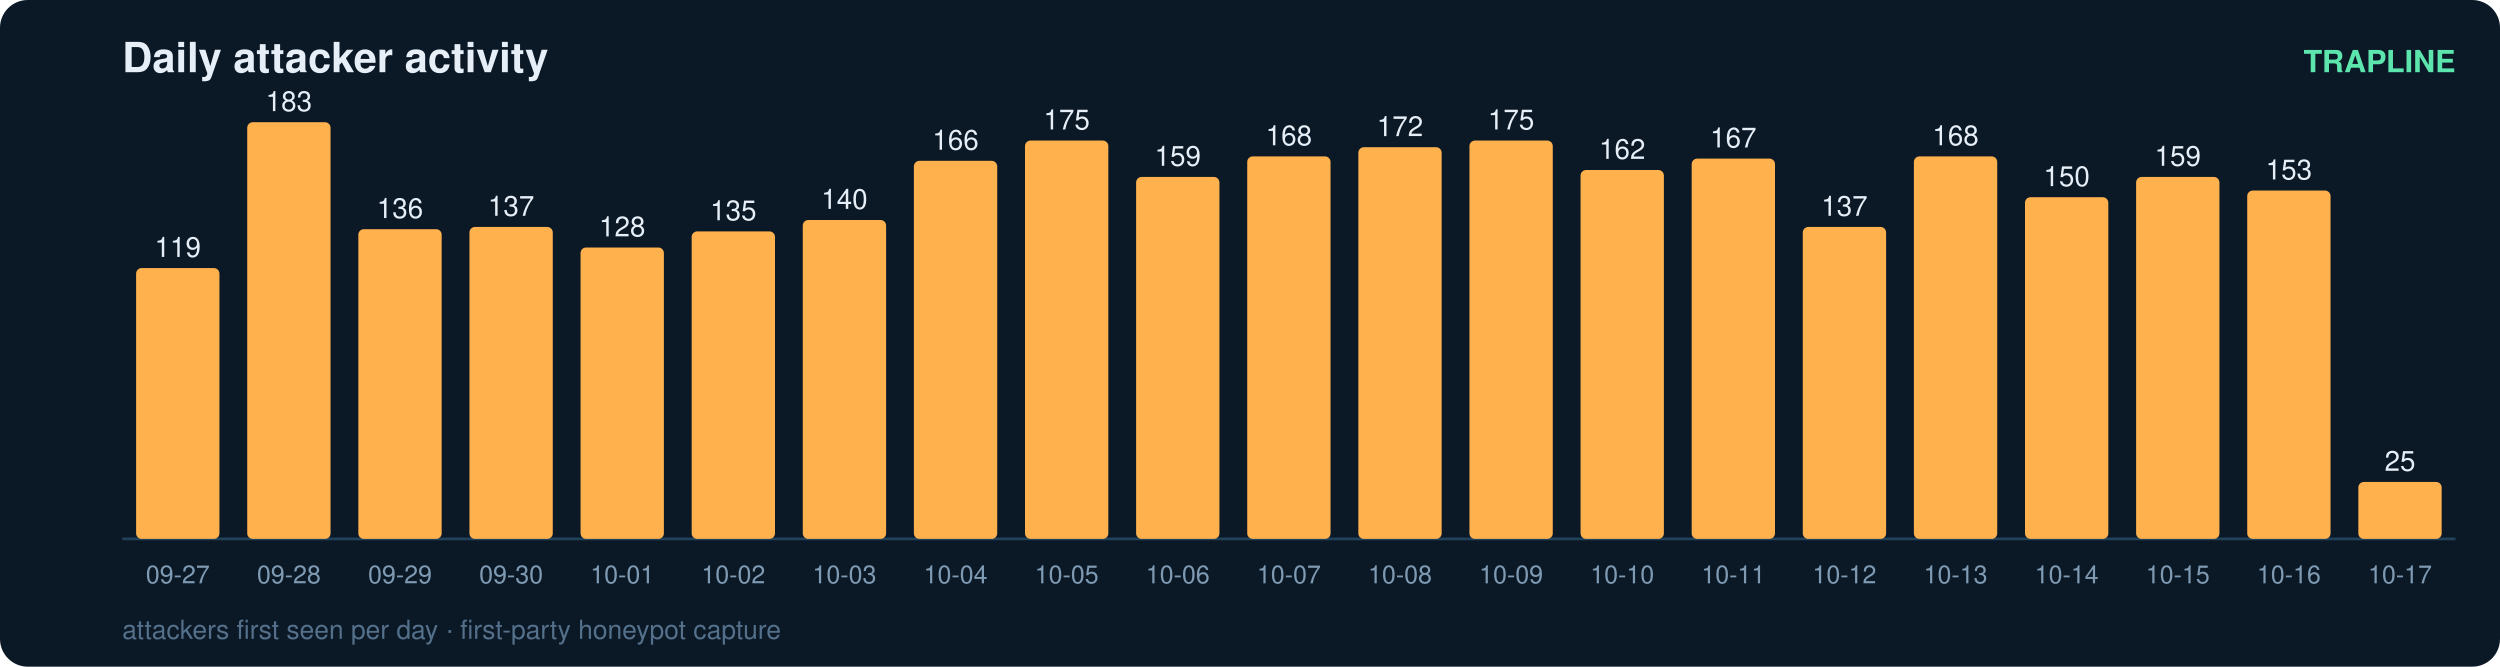
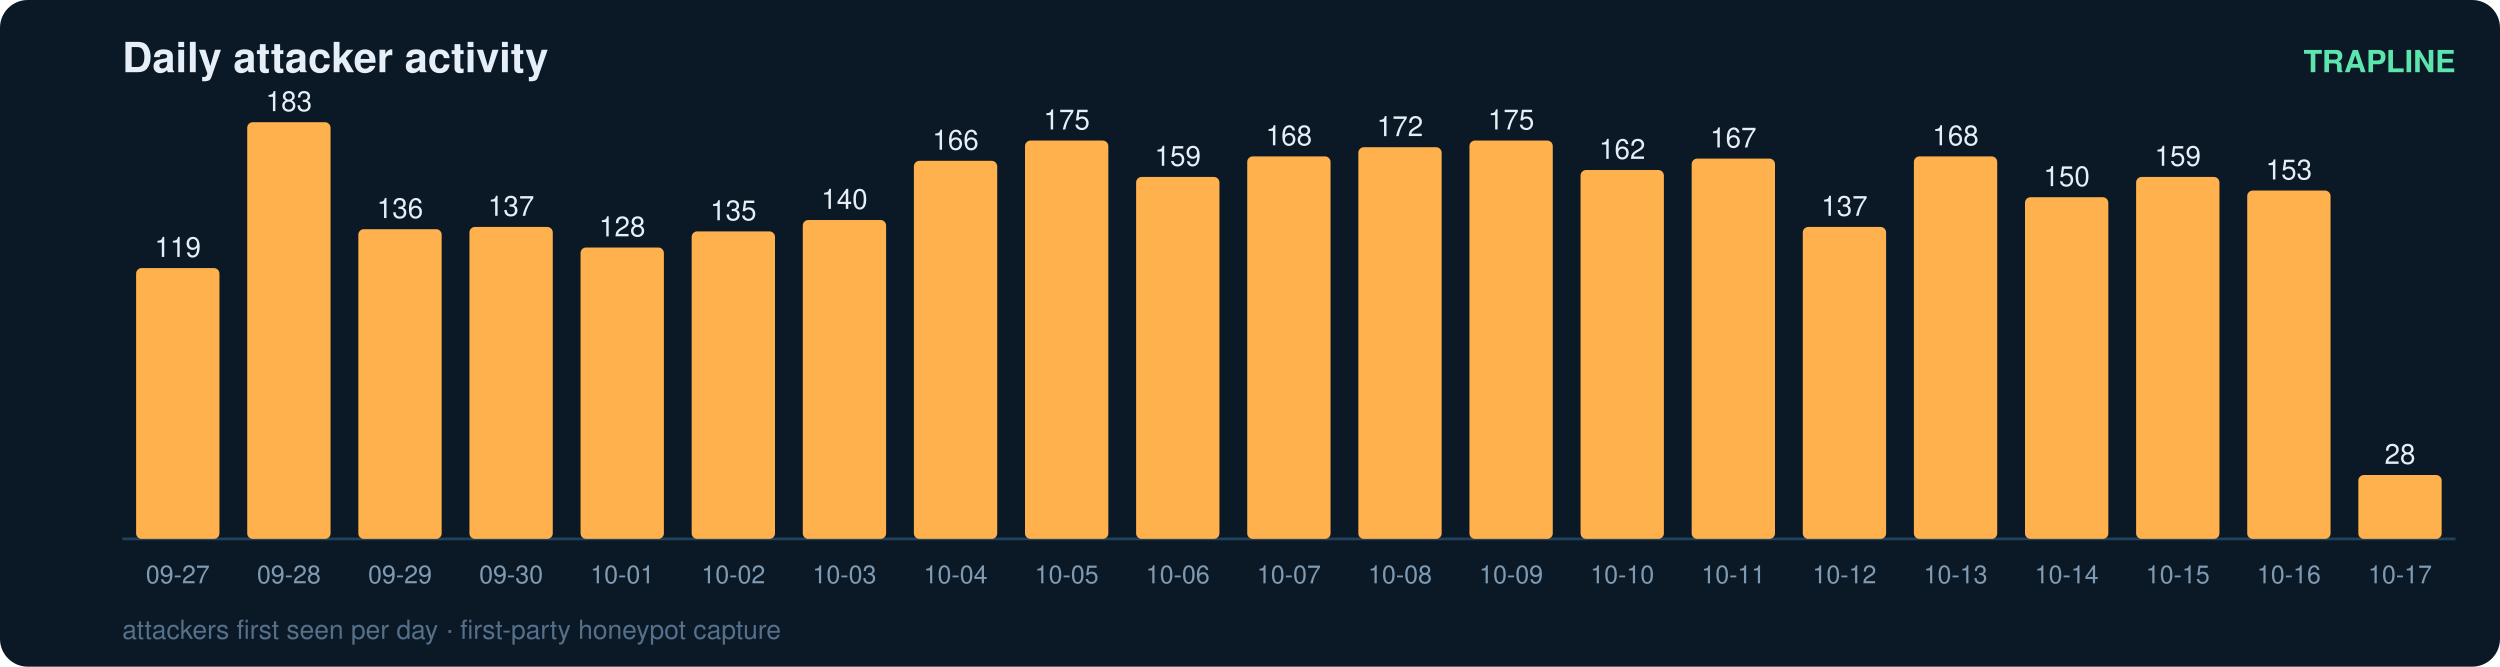
<svg xmlns="http://www.w3.org/2000/svg" width="900" height="240" viewBox="0 0 900 240" font-family="ui-sans-serif,Segoe UI,Helvetica,Arial">
  <rect width="900" height="240" rx="10" fill="#0b1826" />
  <text x="44" y="26" fill="#e6eff7" font-size="15" font-weight="700">Daily attacker activity</text>
  <text x="884" y="26" fill="#5ce6ad" font-size="11" text-anchor="end" font-weight="600">TRAPLINE</text>
  <line x1="44" y1="194" x2="884" y2="194" stroke="#22415a" stroke-width="1" />
  <rect x="49" y="96.5" width="30" height="97.5" rx="2" fill="#ffb14e" />
  <text x="64.0" y="92.5" fill="#e6eff7" font-size="10" text-anchor="middle" font-variant-numeric="tabular-nums">119</text>
  <text x="64.0" y="210.0" fill="#7f9bb3" font-size="9" text-anchor="middle">09-27</text>
  <rect x="89" y="44.0" width="30" height="150.0" rx="2" fill="#ffb14e" />
  <text x="104.0" y="40.0" fill="#e6eff7" font-size="10" text-anchor="middle" font-variant-numeric="tabular-nums">183</text>
  <text x="104.0" y="210.0" fill="#7f9bb3" font-size="9" text-anchor="middle">09-28</text>
  <rect x="129" y="82.5" width="30" height="111.5" rx="2" fill="#ffb14e" />
  <text x="144.0" y="78.5" fill="#e6eff7" font-size="10" text-anchor="middle" font-variant-numeric="tabular-nums">136</text>
  <text x="144.0" y="210.0" fill="#7f9bb3" font-size="9" text-anchor="middle">09-29</text>
  <rect x="169" y="81.7" width="30" height="112.3" rx="2" fill="#ffb14e" />
  <text x="184.0" y="77.7" fill="#e6eff7" font-size="10" text-anchor="middle" font-variant-numeric="tabular-nums">137</text>
  <text x="184.0" y="210.0" fill="#7f9bb3" font-size="9" text-anchor="middle">09-30</text>
  <rect x="209" y="89.1" width="30" height="104.9" rx="2" fill="#ffb14e" />
  <text x="224.0" y="85.1" fill="#e6eff7" font-size="10" text-anchor="middle" font-variant-numeric="tabular-nums">128</text>
  <text x="224.0" y="210.0" fill="#7f9bb3" font-size="9" text-anchor="middle">10-01</text>
  <rect x="249" y="83.3" width="30" height="110.7" rx="2" fill="#ffb14e" />
  <text x="264.0" y="79.3" fill="#e6eff7" font-size="10" text-anchor="middle" font-variant-numeric="tabular-nums">135</text>
  <text x="264.0" y="210.0" fill="#7f9bb3" font-size="9" text-anchor="middle">10-02</text>
  <rect x="289" y="79.2" width="30" height="114.8" rx="2" fill="#ffb14e" />
  <text x="304.0" y="75.2" fill="#e6eff7" font-size="10" text-anchor="middle" font-variant-numeric="tabular-nums">140</text>
  <text x="304.0" y="210.0" fill="#7f9bb3" font-size="9" text-anchor="middle">10-03</text>
  <rect x="329" y="57.9" width="30" height="136.1" rx="2" fill="#ffb14e" />
  <text x="344.0" y="53.9" fill="#e6eff7" font-size="10" text-anchor="middle" font-variant-numeric="tabular-nums">166</text>
  <text x="344.0" y="210.0" fill="#7f9bb3" font-size="9" text-anchor="middle">10-04</text>
  <rect x="369" y="50.6" width="30" height="143.4" rx="2" fill="#ffb14e" />
  <text x="384.0" y="46.6" fill="#e6eff7" font-size="10" text-anchor="middle" font-variant-numeric="tabular-nums">175</text>
  <text x="384.0" y="210.0" fill="#7f9bb3" font-size="9" text-anchor="middle">10-05</text>
  <rect x="409" y="63.7" width="30" height="130.3" rx="2" fill="#ffb14e" />
  <text x="424.0" y="59.7" fill="#e6eff7" font-size="10" text-anchor="middle" font-variant-numeric="tabular-nums">159</text>
  <text x="424.0" y="210.0" fill="#7f9bb3" font-size="9" text-anchor="middle">10-06</text>
  <rect x="449" y="56.3" width="30" height="137.7" rx="2" fill="#ffb14e" />
  <text x="464.0" y="52.3" fill="#e6eff7" font-size="10" text-anchor="middle" font-variant-numeric="tabular-nums">168</text>
  <text x="464.0" y="210.0" fill="#7f9bb3" font-size="9" text-anchor="middle">10-07</text>
  <rect x="489" y="53.0" width="30" height="141.0" rx="2" fill="#ffb14e" />
  <text x="504.0" y="49.0" fill="#e6eff7" font-size="10" text-anchor="middle" font-variant-numeric="tabular-nums">172</text>
  <text x="504.0" y="210.0" fill="#7f9bb3" font-size="9" text-anchor="middle">10-08</text>
  <rect x="529" y="50.6" width="30" height="143.4" rx="2" fill="#ffb14e" />
  <text x="544.0" y="46.6" fill="#e6eff7" font-size="10" text-anchor="middle" font-variant-numeric="tabular-nums">175</text>
  <text x="544.0" y="210.0" fill="#7f9bb3" font-size="9" text-anchor="middle">10-09</text>
  <rect x="569" y="61.2" width="30" height="132.8" rx="2" fill="#ffb14e" />
  <text x="584.0" y="57.2" fill="#e6eff7" font-size="10" text-anchor="middle" font-variant-numeric="tabular-nums">162</text>
  <text x="584.0" y="210.0" fill="#7f9bb3" font-size="9" text-anchor="middle">10-10</text>
  <rect x="609" y="57.1" width="30" height="136.9" rx="2" fill="#ffb14e" />
  <text x="624.0" y="53.1" fill="#e6eff7" font-size="10" text-anchor="middle" font-variant-numeric="tabular-nums">167</text>
  <text x="624.0" y="210.0" fill="#7f9bb3" font-size="9" text-anchor="middle">10-11</text>
  <rect x="649" y="81.7" width="30" height="112.3" rx="2" fill="#ffb14e" />
  <text x="664.0" y="77.7" fill="#e6eff7" font-size="10" text-anchor="middle" font-variant-numeric="tabular-nums">137</text>
  <text x="664.0" y="210.0" fill="#7f9bb3" font-size="9" text-anchor="middle">10-12</text>
  <rect x="689" y="56.3" width="30" height="137.7" rx="2" fill="#ffb14e" />
  <text x="704.0" y="52.3" fill="#e6eff7" font-size="10" text-anchor="middle" font-variant-numeric="tabular-nums">168</text>
  <text x="704.0" y="210.0" fill="#7f9bb3" font-size="9" text-anchor="middle">10-13</text>
  <rect x="729" y="71.0" width="30" height="123.0" rx="2" fill="#ffb14e" />
  <text x="744.0" y="67.0" fill="#e6eff7" font-size="10" text-anchor="middle" font-variant-numeric="tabular-nums">150</text>
  <text x="744.0" y="210.0" fill="#7f9bb3" font-size="9" text-anchor="middle">10-14</text>
  <rect x="769" y="63.7" width="30" height="130.3" rx="2" fill="#ffb14e" />
  <text x="784.0" y="59.7" fill="#e6eff7" font-size="10" text-anchor="middle" font-variant-numeric="tabular-nums">159</text>
  <text x="784.0" y="210.0" fill="#7f9bb3" font-size="9" text-anchor="middle">10-15</text>
  <rect x="809" y="68.6" width="30" height="125.4" rx="2" fill="#ffb14e" />
  <text x="824.0" y="64.6" fill="#e6eff7" font-size="10" text-anchor="middle" font-variant-numeric="tabular-nums">153</text>
  <text x="824.0" y="210.0" fill="#7f9bb3" font-size="9" text-anchor="middle">10-16</text>
-   <rect x="849" y="173.5" width="30" height="20.5" rx="2" fill="#ffb14e" />
-   <text x="864.0" y="169.5" fill="#e6eff7" font-size="10" text-anchor="middle" font-variant-numeric="tabular-nums">25</text>
+   <rect x="849" y="171.0" width="30" height="23.0" rx="2" fill="#ffb14e" />
+   <text x="864.0" y="167.0" fill="#e6eff7" font-size="10" text-anchor="middle" font-variant-numeric="tabular-nums">28</text>
  <text x="864.0" y="210.0" fill="#7f9bb3" font-size="9" text-anchor="middle">10-17</text>
  <text x="44" y="230" fill="#54708a" font-size="9.5">attackers first seen per day · first-party honeypot capture</text>
</svg>
